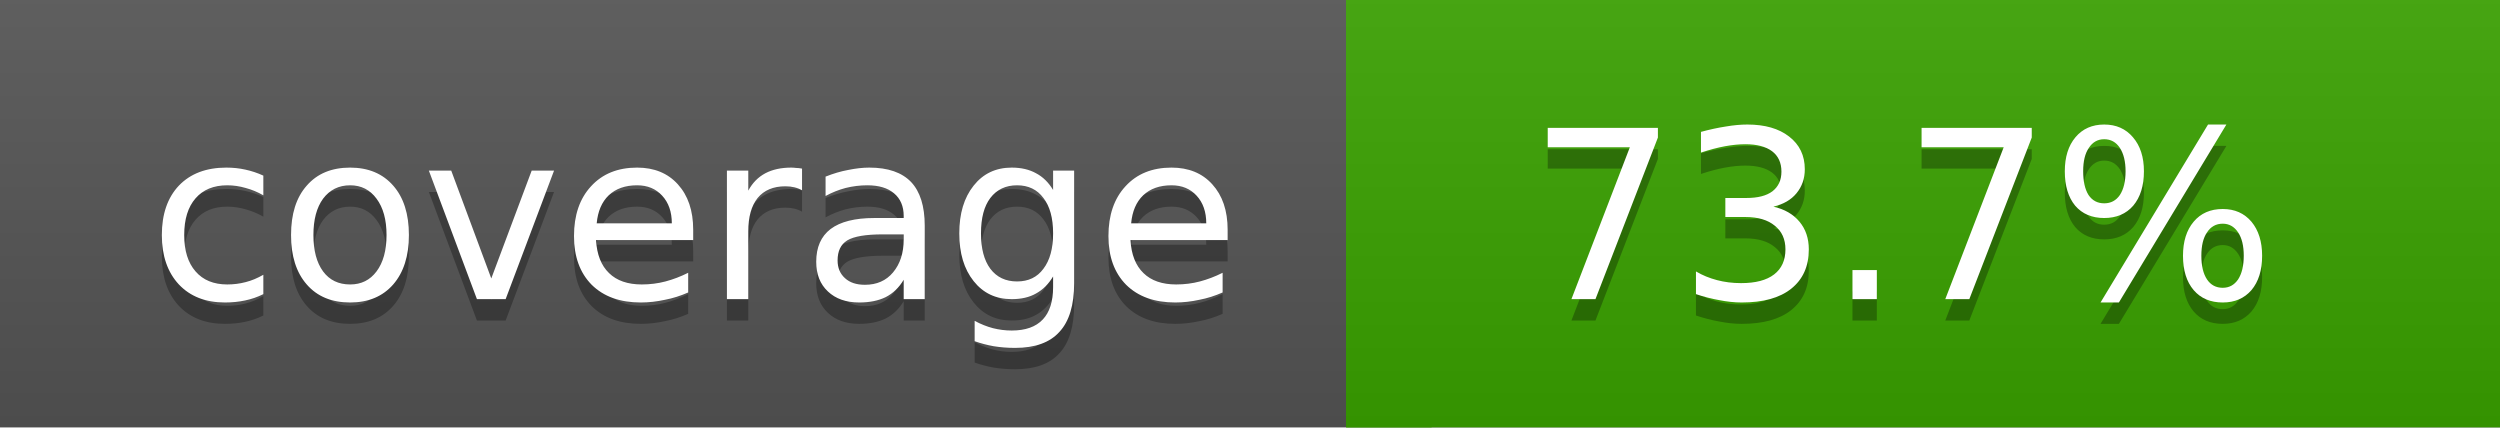
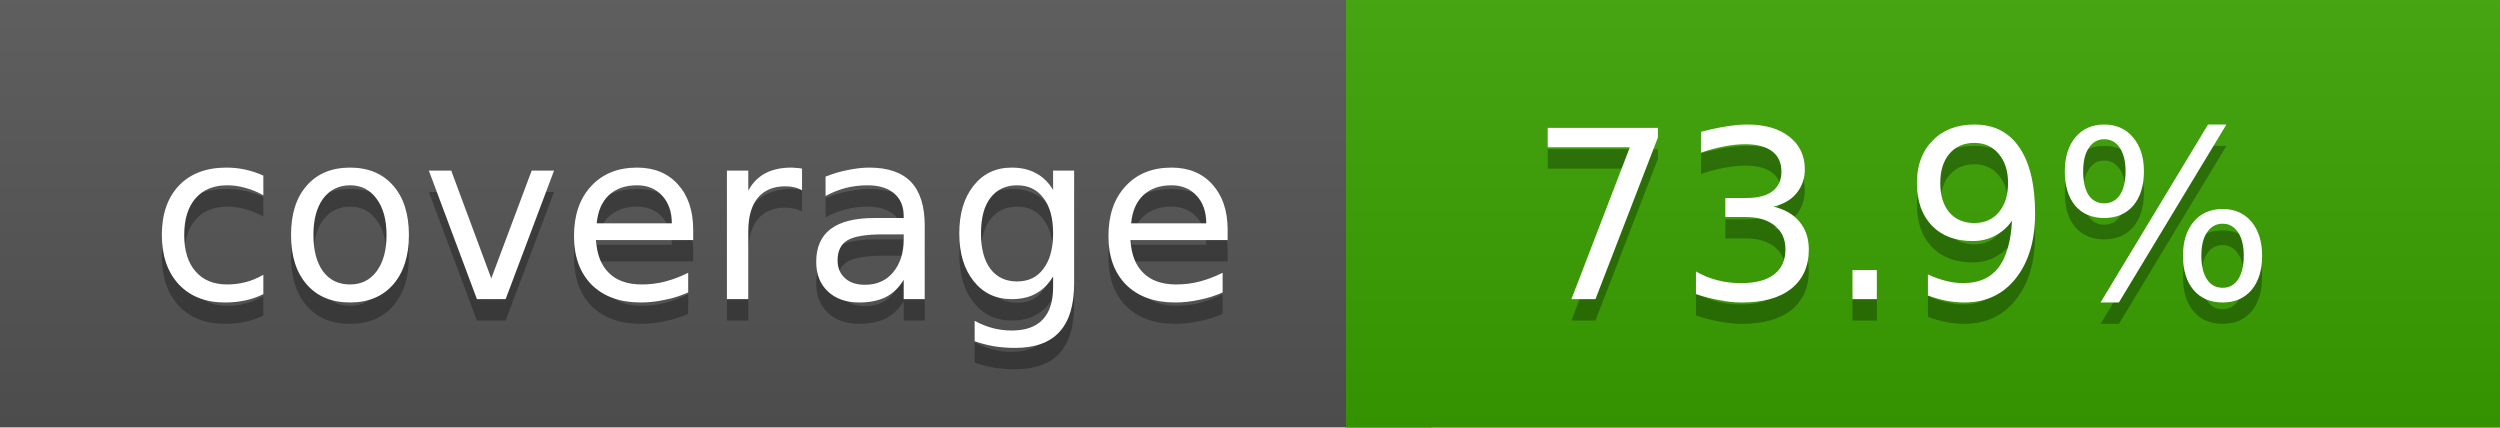
<svg xmlns="http://www.w3.org/2000/svg" width="117" height="20">
  <linearGradient id="a" x2="0" y2="100%">
    <stop offset="0" stop-color="#bbb" stop-opacity=".1" />
    <stop offset="1" stop-opacity=".1" />
  </linearGradient>
  <rect rx="0" width="117" height="20" fill="#555" />
  <rect rx="0" x="63" width="54" height="20" fill="#3aa300" />
  <path fill="#3aa300" d="M63 0h4v20h-4z" />
  <rect rx="0" width="117" height="20" fill="url(#a)" />
  <g fill="#fff" text-anchor="middle" font-family="DejaVu Sans,Verdana,Geneva,sans-serif" font-size="11">
    <text x="32.5" y="15" fill="#010101" fill-opacity=".3">coverage</text>
    <text x="32.5" y="14">coverage</text>
-     <text x="89" y="15" fill="#010101" fill-opacity=".3">73.7%</text>
-     <text x="89" y="14">73.7%</text>
+     <text x="89" y="15" fill="#010101" fill-opacity=".3">73.9%</text>
+     <text x="89" y="14">73.9%</text>
  </g>
</svg>
